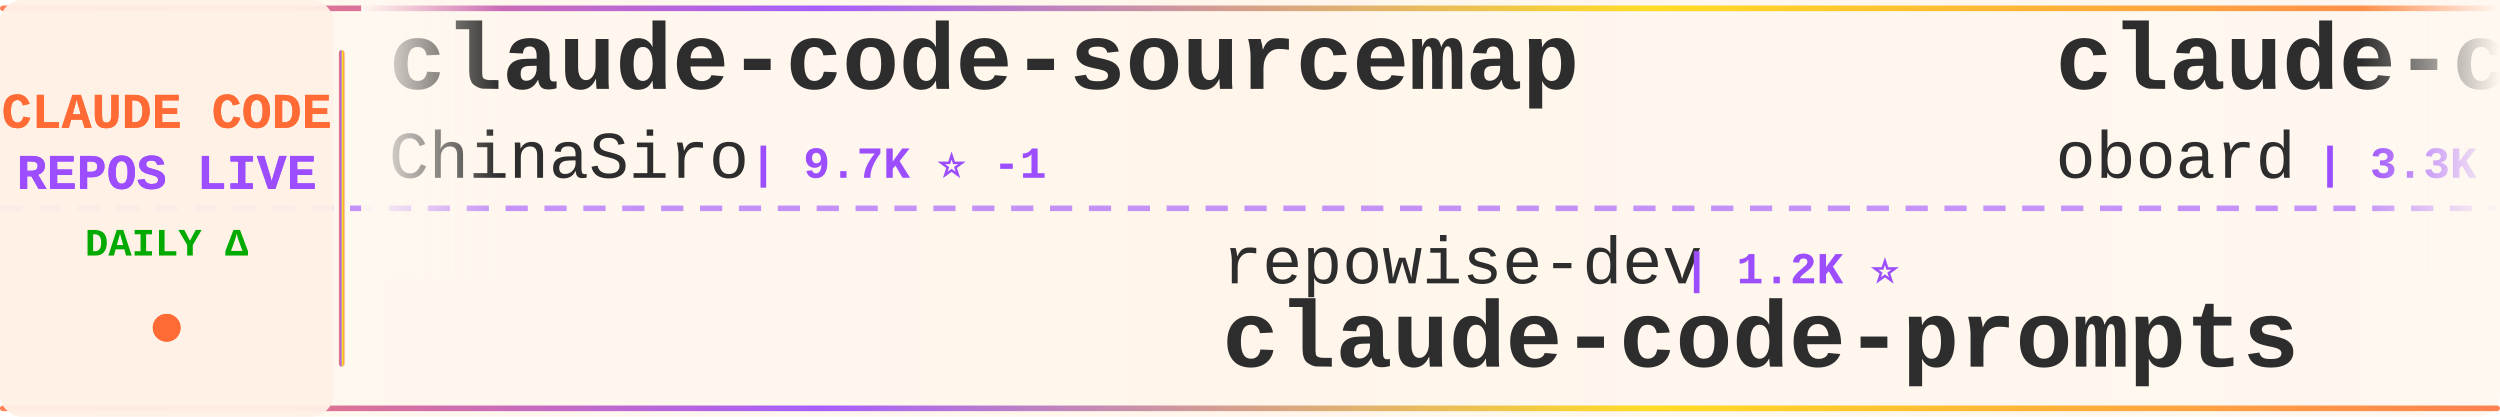
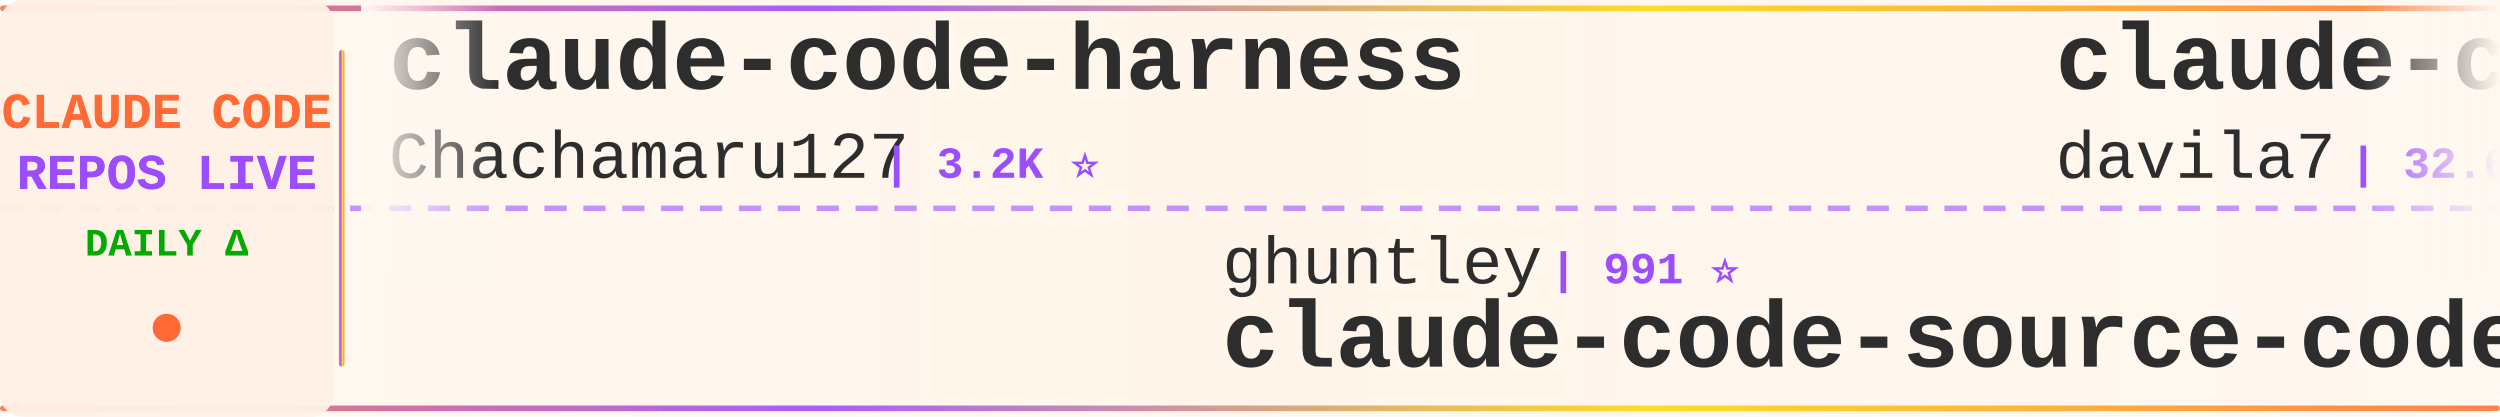
<svg xmlns="http://www.w3.org/2000/svg" width="900" height="150">
  <defs>
    <linearGradient id="tickerBg" x1="0%" y1="0%" x2="100%" y2="0%">
      <stop offset="0%" style="stop-color:#fff8f0;stop-opacity:0.98" />
      <stop offset="50%" style="stop-color:#fff5eb;stop-opacity:1" />
      <stop offset="100%" style="stop-color:#fff8f0;stop-opacity:0.98" />
    </linearGradient>
    <linearGradient id="borderGrad" x1="0%" y1="0%" x2="100%" y2="0%">
      <stop offset="0%" style="stop-color:#FF6B35;stop-opacity:0.85">
        <animate attributeName="stop-opacity" values="0.85;1;0.85" dur="2s" repeatCount="indefinite" />
      </stop>
      <stop offset="33%" style="stop-color:#9C4EFF;stop-opacity:0.9">
        <animate attributeName="stop-opacity" values="0.9;1;0.9" dur="2.2s" repeatCount="indefinite" />
      </stop>
      <stop offset="66%" style="stop-color:#FFD700;stop-opacity:0.85">
        <animate attributeName="stop-opacity" values="0.85;1;0.85" dur="1.8s" repeatCount="indefinite" />
      </stop>
      <stop offset="100%" style="stop-color:#FF6B35;stop-opacity:0.85">
        <animate attributeName="stop-opacity" values="0.85;1;0.85" dur="2s" repeatCount="indefinite" />
      </stop>
    </linearGradient>
    <filter id="textGlow">
      <feGaussianBlur stdDeviation="0.15" result="coloredBlur" />
      <feMerge>
        <feMergeNode in="coloredBlur" />
        <feMergeNode in="SourceGraphic" />
      </feMerge>
    </filter>
    <filter id="metricGlow">
      <feGaussianBlur stdDeviation="0.2" result="coloredBlur" />
      <feMerge>
        <feMergeNode in="coloredBlur" />
        <feMergeNode in="SourceGraphic" />
      </feMerge>
    </filter>
    <linearGradient id="leftFade" x1="0%" y1="0%" x2="100%" y2="0%">
      <stop offset="0%" style="stop-color:#fff8f0;stop-opacity:1" />
      <stop offset="100%" style="stop-color:#fff8f0;stop-opacity:0" />
    </linearGradient>
    <linearGradient id="rightFade" x1="0%" y1="0%" x2="100%" y2="0%">
      <stop offset="0%" style="stop-color:#fff8f0;stop-opacity:0" />
      <stop offset="100%" style="stop-color:#fff8f0;stop-opacity:1" />
    </linearGradient>
  </defs>
  <rect width="900" height="150" fill="url(#tickerBg)" rx="8" />
  <rect x="0" y="2" width="900" height="2" fill="url(#borderGrad)" rx="1" />
  <rect x="0" y="146" width="900" height="2" fill="url(#borderGrad)" rx="1" />
  <line x1="0" y1="75" x2="900" y2="75" stroke="#9C4EFF" stroke-width="2" stroke-dasharray="8 6" opacity="0.6" />
  <rect x="0" y="0" width="120" height="150" fill="#fff0e6" opacity="0.95" rx="8" />
  <text x="60" y="46" font-family="'Courier New', monospace" font-size="18" font-weight="bold" fill="#FF6B35" text-anchor="middle" filter="url(#textGlow)">
    CLAUDE CODE
  </text>
  <text x="60" y="68" font-family="'Courier New', monospace" font-size="18" font-weight="bold" fill="#9C4EFF" text-anchor="middle" filter="url(#textGlow)">
    REPOS LIVE
  </text>
  <text x="60" y="92" font-family="'Courier New', monospace" font-size="14" font-weight="bold" fill="#00aa00" text-anchor="middle">
    DAILY Δ
  </text>
  <circle cx="60" cy="118" r="5" fill="#FF6B35" filter="url(#metricGlow)">
    <animate attributeName="r" values="4;6;4" dur="1.5s" repeatCount="indefinite" />
    <animate attributeName="opacity" values="0.6;1;0.6" dur="1.5s" repeatCount="indefinite" />
  </circle>
  <rect x="122" y="18" width="2" height="114" fill="url(#borderGrad)" rx="1" />
  <clipPath id="tickerClip">
    <rect x="130" y="0" width="770" height="150" />
  </clipPath>
  <g clip-path="url(#tickerClip)">
    <g id="tickerItems">
      <animateTransform attributeName="transform" attributeType="XML" type="translate" from="0 0" to="-3000 0" dur="54s" repeatCount="indefinite" />
      <g transform="translate(0, 0)">
+         <text x="140" y="32" font-family="'Courier New', monospace" font-size="34" font-weight="bold" fill="#2d2d2d">claude-code-harness</text>
+         <text x="140" y="64" font-family="'Courier New', monospace" font-size="24" font-weight="normal" fill="#2d2d2d" opacity="1.0">Chachamaru127</text>
+         <text x="318" y="64" font-family="'Courier New', monospace" font-size="16" font-weight="bold" fill="#9C4EFF"> | 3.2K ⭐</text>
+       </g>
+       <g transform="translate(300, 0)">
+         <text x="140" y="102" font-family="'Courier New', monospace" font-size="24" font-weight="normal" fill="#2d2d2d" opacity="1.0">ghuntley</text>
+         <text x="258" y="102" font-family="'Courier New', monospace" font-size="16" font-weight="bold" fill="#9C4EFF"> | 991 ⭐</text>
+         <text x="140" y="132" font-family="'Courier New', monospace" font-size="34" font-weight="bold" fill="#2d2d2d">claude-code-source-code-...</text>
+       </g>
+       <g transform="translate(600, 0)">
+         <text x="140" y="32" font-family="'Courier New', monospace" font-size="34" font-weight="bold" fill="#2d2d2d">claude-code-templates</text>
+         <text x="140" y="64" font-family="'Courier New', monospace" font-size="24" font-weight="normal" fill="#2d2d2d" opacity="1.0">davila7</text>
+         <text x="246" y="64" font-family="'Courier New', monospace" font-size="16" font-weight="bold" fill="#9C4EFF"> | 32.6K ⭐ +6</text>
+       </g>
+       <g transform="translate(900, 0)">
+         <text x="140" y="102" font-family="'Courier New', monospace" font-size="24" font-weight="normal" fill="#2d2d2d" opacity="1.0">anthropics</text>
+         <text x="282" y="102" font-family="'Courier New', monospace" font-size="16" font-weight="bold" fill="#9C4EFF"> | 9.5K ⭐ +1</text>
+         <text x="140" y="132" font-family="'Courier New', monospace" font-size="34" font-weight="bold" fill="#2d2d2d">claude-code-action</text>
+       </g>
+       <g transform="translate(1200, 0)">
+         <text x="140" y="32" font-family="'Courier New', monospace" font-size="34" font-weight="bold" fill="#2d2d2d">claude_codex_bridge</text>
+         <text x="140" y="64" font-family="'Courier New', monospace" font-size="24" font-weight="normal" fill="#2d2d2d" opacity="1.0">SeemSeam</text>
+         <text x="258" y="64" font-family="'Courier New', monospace" font-size="16" font-weight="bold" fill="#9C4EFF"> | 3.6K ⭐</text>
+       </g>
+       <g transform="translate(1500, 0)">
+         <text x="140" y="102" font-family="'Courier New', monospace" font-size="24" font-weight="normal" fill="#2d2d2d" opacity="1.0">Piebald-AI</text>
+         <text x="282" y="102" font-family="'Courier New', monospace" font-size="16" font-weight="bold" fill="#9C4EFF"> | 12.9K ⭐ +1</text>
+         <text x="140" y="132" font-family="'Courier New', monospace" font-size="34" font-weight="bold" fill="#2d2d2d">claude-code-system-promp...</text>
+       </g>
+       <g transform="translate(1800, 0)">
        <text x="140" y="32" font-family="'Courier New', monospace" font-size="34" font-weight="bold" fill="#2d2d2d">claude-code-sourcemap</text>
        <text x="140" y="64" font-family="'Courier New', monospace" font-size="24" font-weight="normal" fill="#2d2d2d" opacity="1.0">ChinaSiro</text>
-         <text x="270" y="64" font-family="'Courier New', monospace" font-size="16" font-weight="bold" fill="#9C4EFF"> | 9.7K ⭐ -1</text>
+         <text x="270" y="64" font-family="'Courier New', monospace" font-size="16" font-weight="bold" fill="#9C4EFF"> | 9.7K ⭐</text>
      </g>
-       <g transform="translate(300, 0)">
-         <text x="140" y="102" font-family="'Courier New', monospace" font-size="24" font-weight="normal" fill="#2d2d2d" opacity="1.0">repowise-dev</text>
-         <text x="306" y="102" font-family="'Courier New', monospace" font-size="16" font-weight="bold" fill="#9C4EFF"> | 1.2K ⭐</text>
-         <text x="140" y="132" font-family="'Courier New', monospace" font-size="34" font-weight="bold" fill="#2d2d2d">claude-code-prompts</text>
+       <g transform="translate(2100, 0)">
+         <text x="140" y="102" font-family="'Courier New', monospace" font-size="24" font-weight="normal" fill="#2d2d2d" opacity="1.0">feiskyer</text>
+         <text x="258" y="102" font-family="'Courier New', monospace" font-size="16" font-weight="bold" fill="#9C4EFF"> | 1.7K ⭐</text>
+         <text x="140" y="132" font-family="'Courier New', monospace" font-size="34" font-weight="bold" fill="#2d2d2d">claude-code-settings</text>
      </g>
-       <g transform="translate(600, 0)">
+       <g transform="translate(2400, 0)">
        <text x="140" y="32" font-family="'Courier New', monospace" font-size="34" font-weight="bold" fill="#2d2d2d">claude-code-rev</text>
        <text x="140" y="64" font-family="'Courier New', monospace" font-size="24" font-weight="normal" fill="#2d2d2d" opacity="1.0">oboard</text>
        <text x="234" y="64" font-family="'Courier New', monospace" font-size="16" font-weight="bold" fill="#9C4EFF"> | 3.3K ⭐</text>
      </g>
-       <g transform="translate(900, 0)">
-         <text x="140" y="102" font-family="'Courier New', monospace" font-size="24" font-weight="normal" fill="#2d2d2d" opacity="1.0">ccplugins</text>
-         <text x="270" y="102" font-family="'Courier New', monospace" font-size="16" font-weight="bold" fill="#9C4EFF"> | 970 ⭐ +1</text>
-         <text x="140" y="132" font-family="'Courier New', monospace" font-size="34" font-weight="bold" fill="#2d2d2d">awesome-claude-code-plug...</text>
-       </g>
-       <g transform="translate(1200, 0)">
-         <text x="140" y="32" font-family="'Courier New', monospace" font-size="34" font-weight="bold" fill="#2d2d2d">sc-claude-code-files</text>
-         <text x="140" y="64" font-family="'Courier New', monospace" font-size="24" font-weight="normal" fill="#2d2d2d" opacity="1.0">https-deeplearning-ai</text>
-         <text x="414" y="64" font-family="'Courier New', monospace" font-size="16" font-weight="bold" fill="#9C4EFF"> | 555 ⭐</text>
-       </g>
-       <g transform="translate(1500, 0)">
-         <text x="140" y="102" font-family="'Courier New', monospace" font-size="24" font-weight="normal" fill="#2d2d2d" opacity="1.0">Donchitos</text>
-         <text x="270" y="102" font-family="'Courier New', monospace" font-size="16" font-weight="bold" fill="#9C4EFF"> | 26.2K ⭐ +42</text>
-         <text x="140" y="132" font-family="'Courier New', monospace" font-size="34" font-weight="bold" fill="#2d2d2d">Claude-Code-Game-Studios</text>
-       </g>
-       <g transform="translate(1800, 0)">
-         <text x="140" y="32" font-family="'Courier New', monospace" font-size="34" font-weight="bold" fill="#2d2d2d">claude-code-rust</text>
-         <text x="140" y="64" font-family="'Courier New', monospace" font-size="24" font-weight="normal" fill="#2d2d2d" opacity="1.0">lorryjovens-hub</text>
-         <text x="342" y="64" font-family="'Courier New', monospace" font-size="16" font-weight="bold" fill="#9C4EFF"> | 1.7K ⭐</text>
-       </g>
-       <g transform="translate(2100, 0)">
-         <text x="140" y="102" font-family="'Courier New', monospace" font-size="24" font-weight="normal" fill="#2d2d2d" opacity="1.0">edmund-io</text>
-         <text x="270" y="102" font-family="'Courier New', monospace" font-size="16" font-weight="bold" fill="#9C4EFF"> | 1.5K ⭐</text>
-         <text x="140" y="132" font-family="'Courier New', monospace" font-size="34" font-weight="bold" fill="#2d2d2d">edmunds-claude-code</text>
-       </g>
-       <g transform="translate(2400, 0)">
-         <text x="140" y="32" font-family="'Courier New', monospace" font-size="34" font-weight="bold" fill="#2d2d2d">claude-code-proxy</text>
-         <text x="140" y="64" font-family="'Courier New', monospace" font-size="24" font-weight="normal" fill="#2d2d2d" opacity="1.0">1rgs</text>
-         <text x="210" y="64" font-family="'Courier New', monospace" font-size="16" font-weight="bold" fill="#9C4EFF"> | 3.8K ⭐</text>
-       </g>
      <g transform="translate(2700, 0)">
-         <text x="140" y="102" font-family="'Courier New', monospace" font-size="24" font-weight="normal" fill="#2d2d2d" opacity="1.0">anthropics</text>
-         <text x="282" y="102" font-family="'Courier New', monospace" font-size="16" font-weight="bold" fill="#9C4EFF"> | 1.0K ⭐</text>
-         <text x="140" y="132" font-family="'Courier New', monospace" font-size="34" font-weight="bold" fill="#2d2d2d">claude-code-base-action</text>
+         <text x="140" y="102" font-family="'Courier New', monospace" font-size="24" font-weight="normal" fill="#2d2d2d" opacity="1.0">shanraisshan</text>
+         <text x="306" y="102" font-family="'Courier New', monospace" font-size="16" font-weight="bold" fill="#9C4EFF"> | 67.4K ⭐ +14</text>
+         <text x="140" y="132" font-family="'Courier New', monospace" font-size="34" font-weight="bold" fill="#2d2d2d">claude-code-best-practic...</text>
      </g>
      <g transform="translate(3000, 0)">
-         <text x="140" y="32" font-family="'Courier New', monospace" font-size="34" font-weight="bold" fill="#2d2d2d">claude-code-sourcemap</text>
-         <text x="140" y="64" font-family="'Courier New', monospace" font-size="24" font-weight="normal" fill="#2d2d2d" opacity="1.0">ChinaSiro</text>
-         <text x="270" y="64" font-family="'Courier New', monospace" font-size="16" font-weight="bold" fill="#9C4EFF"> | 9.7K ⭐ -1</text>
+         <text x="140" y="32" font-family="'Courier New', monospace" font-size="34" font-weight="bold" fill="#2d2d2d">claude-code-harness</text>
+         <text x="140" y="64" font-family="'Courier New', monospace" font-size="24" font-weight="normal" fill="#2d2d2d" opacity="1.0">Chachamaru127</text>
+         <text x="318" y="64" font-family="'Courier New', monospace" font-size="16" font-weight="bold" fill="#9C4EFF"> | 3.2K ⭐</text>
      </g>
      <g transform="translate(3300, 0)">
-         <text x="140" y="102" font-family="'Courier New', monospace" font-size="24" font-weight="normal" fill="#2d2d2d" opacity="1.0">repowise-dev</text>
-         <text x="306" y="102" font-family="'Courier New', monospace" font-size="16" font-weight="bold" fill="#9C4EFF"> | 1.2K ⭐</text>
-         <text x="140" y="132" font-family="'Courier New', monospace" font-size="34" font-weight="bold" fill="#2d2d2d">claude-code-prompts</text>
+         <text x="140" y="102" font-family="'Courier New', monospace" font-size="24" font-weight="normal" fill="#2d2d2d" opacity="1.0">ghuntley</text>
+         <text x="258" y="102" font-family="'Courier New', monospace" font-size="16" font-weight="bold" fill="#9C4EFF"> | 991 ⭐</text>
+         <text x="140" y="132" font-family="'Courier New', monospace" font-size="34" font-weight="bold" fill="#2d2d2d">claude-code-source-code-...</text>
      </g>
      <g transform="translate(3600, 0)">
-         <text x="140" y="32" font-family="'Courier New', monospace" font-size="34" font-weight="bold" fill="#2d2d2d">claude-code-rev</text>
-         <text x="140" y="64" font-family="'Courier New', monospace" font-size="24" font-weight="normal" fill="#2d2d2d" opacity="1.0">oboard</text>
-         <text x="234" y="64" font-family="'Courier New', monospace" font-size="16" font-weight="bold" fill="#9C4EFF"> | 3.3K ⭐</text>
+         <text x="140" y="32" font-family="'Courier New', monospace" font-size="34" font-weight="bold" fill="#2d2d2d">claude-code-templates</text>
+         <text x="140" y="64" font-family="'Courier New', monospace" font-size="24" font-weight="normal" fill="#2d2d2d" opacity="1.0">davila7</text>
+         <text x="246" y="64" font-family="'Courier New', monospace" font-size="16" font-weight="bold" fill="#9C4EFF"> | 32.6K ⭐ +6</text>
      </g>
      <g transform="translate(3900, 0)">
-         <text x="140" y="102" font-family="'Courier New', monospace" font-size="24" font-weight="normal" fill="#2d2d2d" opacity="1.0">ccplugins</text>
-         <text x="270" y="102" font-family="'Courier New', monospace" font-size="16" font-weight="bold" fill="#9C4EFF"> | 970 ⭐ +1</text>
-         <text x="140" y="132" font-family="'Courier New', monospace" font-size="34" font-weight="bold" fill="#2d2d2d">awesome-claude-code-plug...</text>
+         <text x="140" y="102" font-family="'Courier New', monospace" font-size="24" font-weight="normal" fill="#2d2d2d" opacity="1.0">anthropics</text>
+         <text x="282" y="102" font-family="'Courier New', monospace" font-size="16" font-weight="bold" fill="#9C4EFF"> | 9.5K ⭐ +1</text>
+         <text x="140" y="132" font-family="'Courier New', monospace" font-size="34" font-weight="bold" fill="#2d2d2d">claude-code-action</text>
      </g>
    </g>
  </g>
  <rect x="130" y="0" width="50" height="100" fill="url(#leftFade)" />
  <rect x="850" y="0" width="50" height="100" fill="url(#rightFade)" />
</svg>
